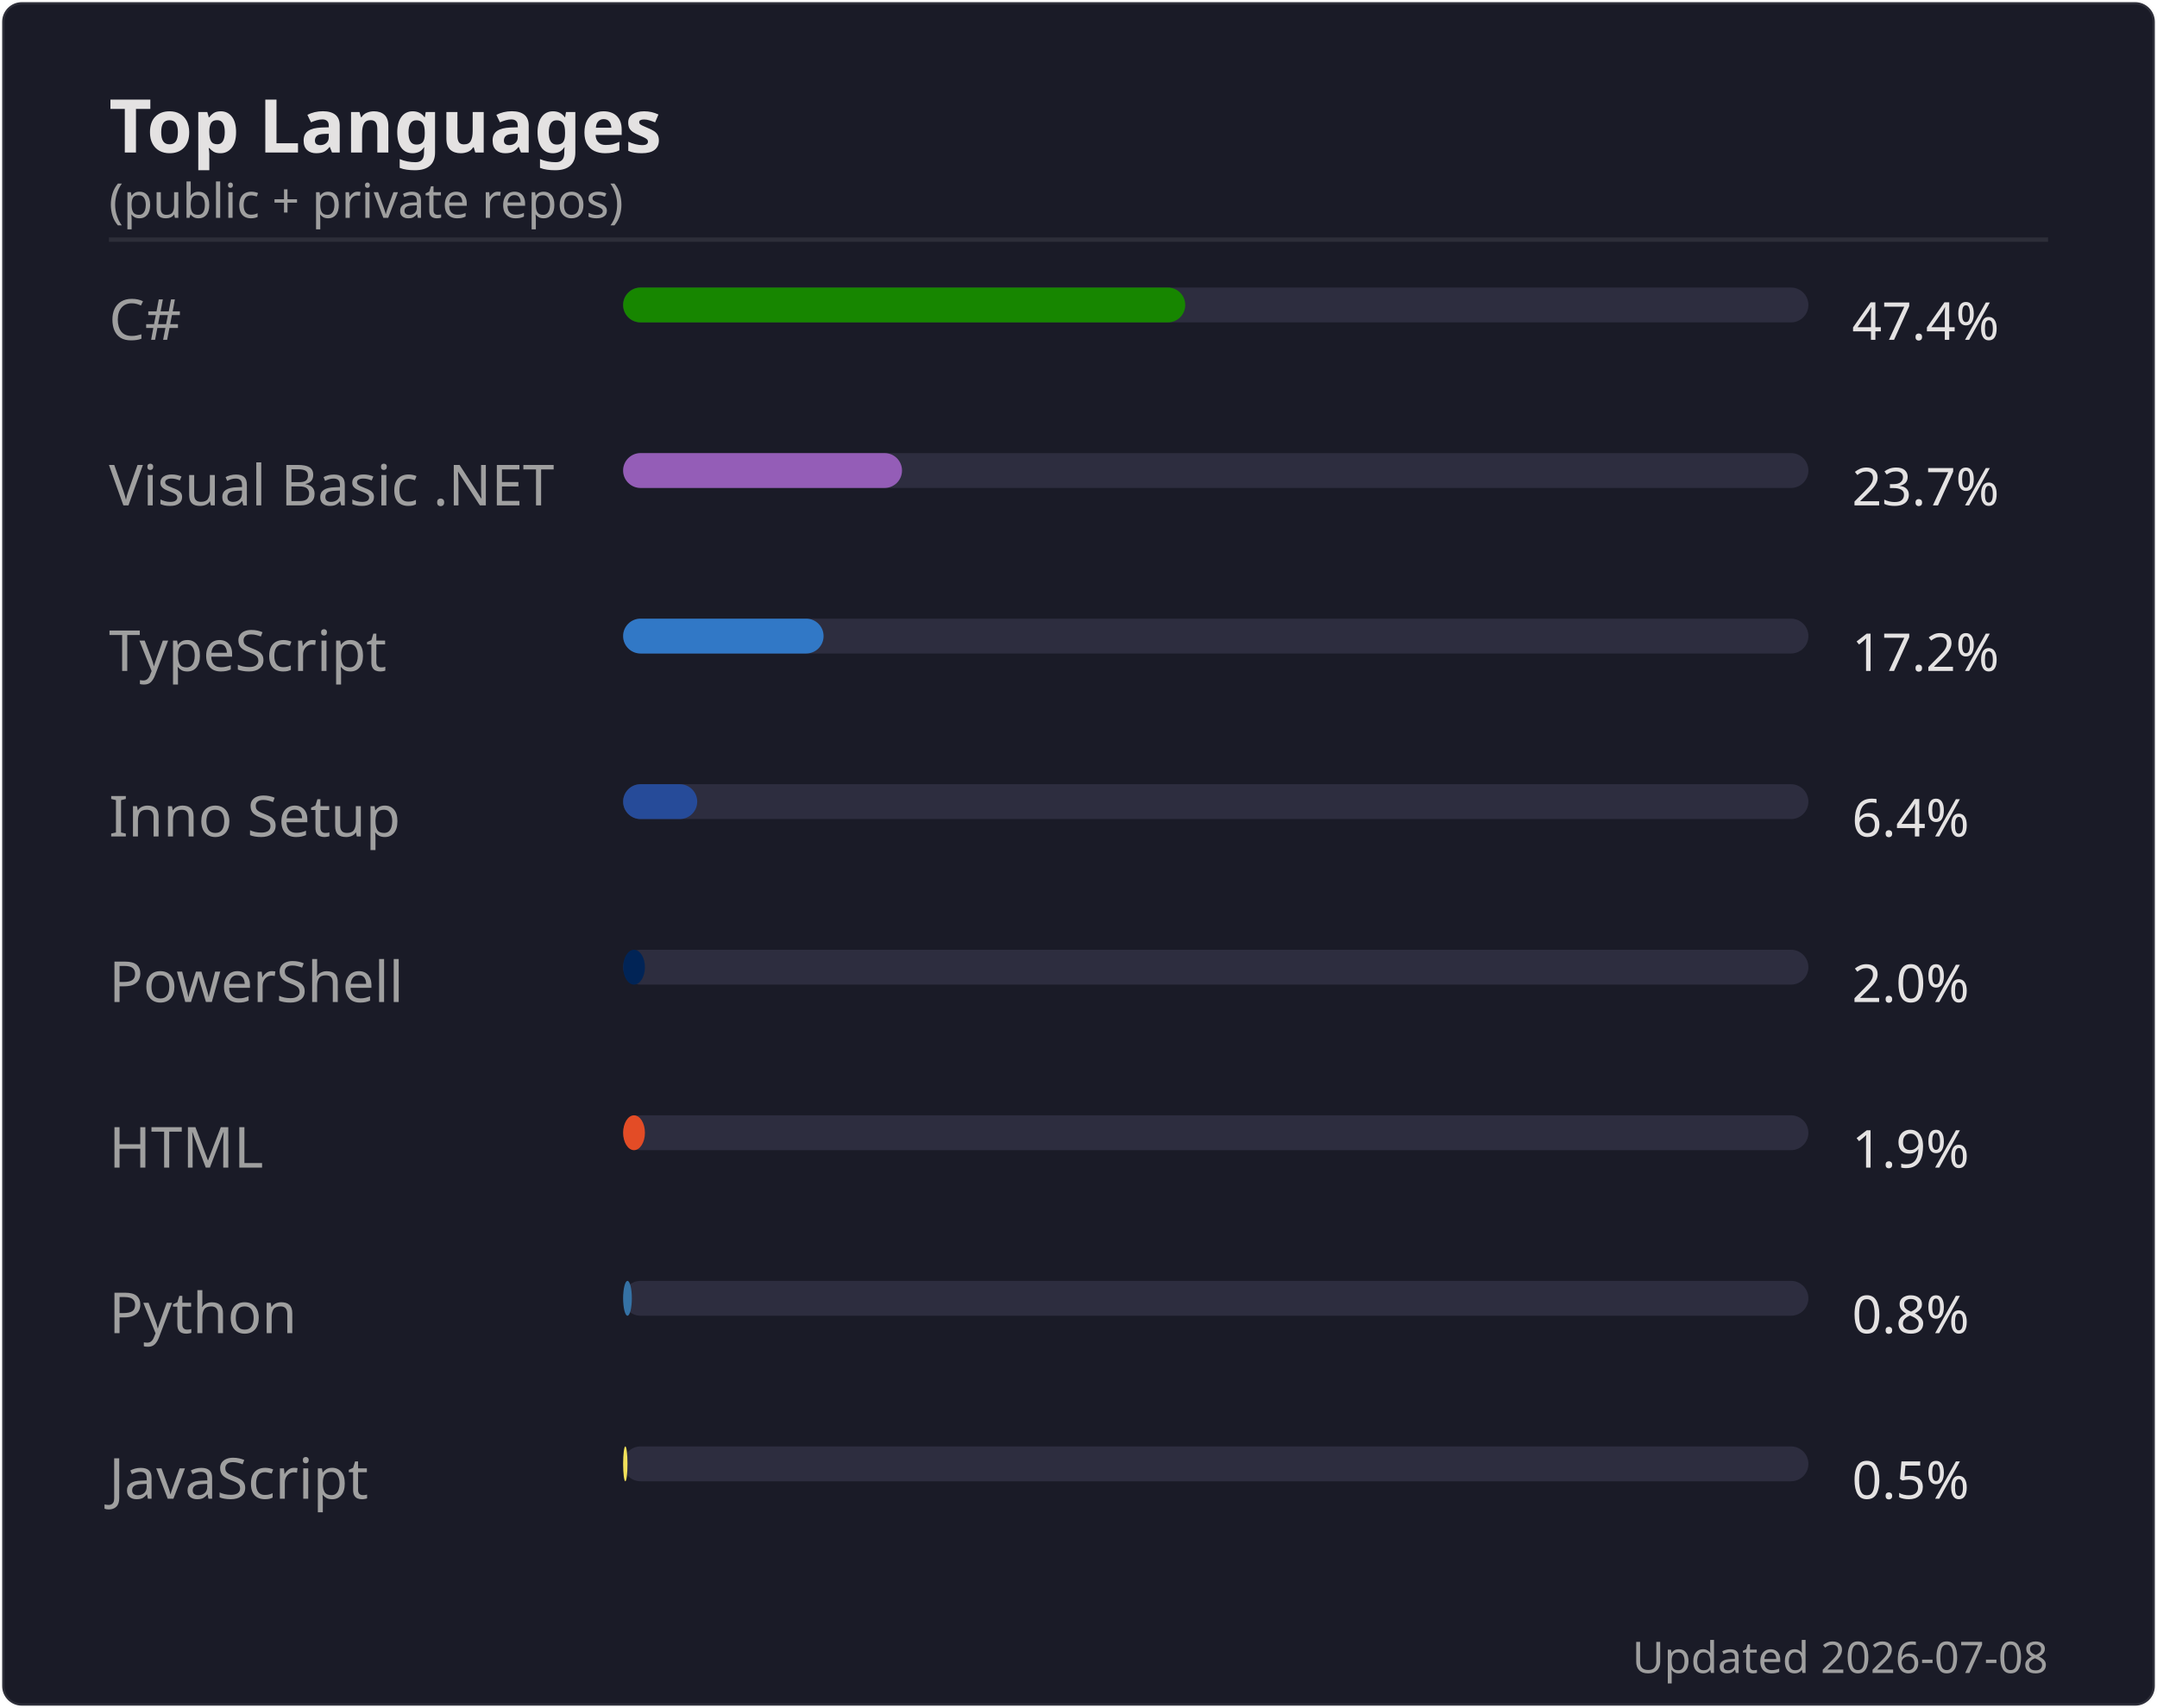
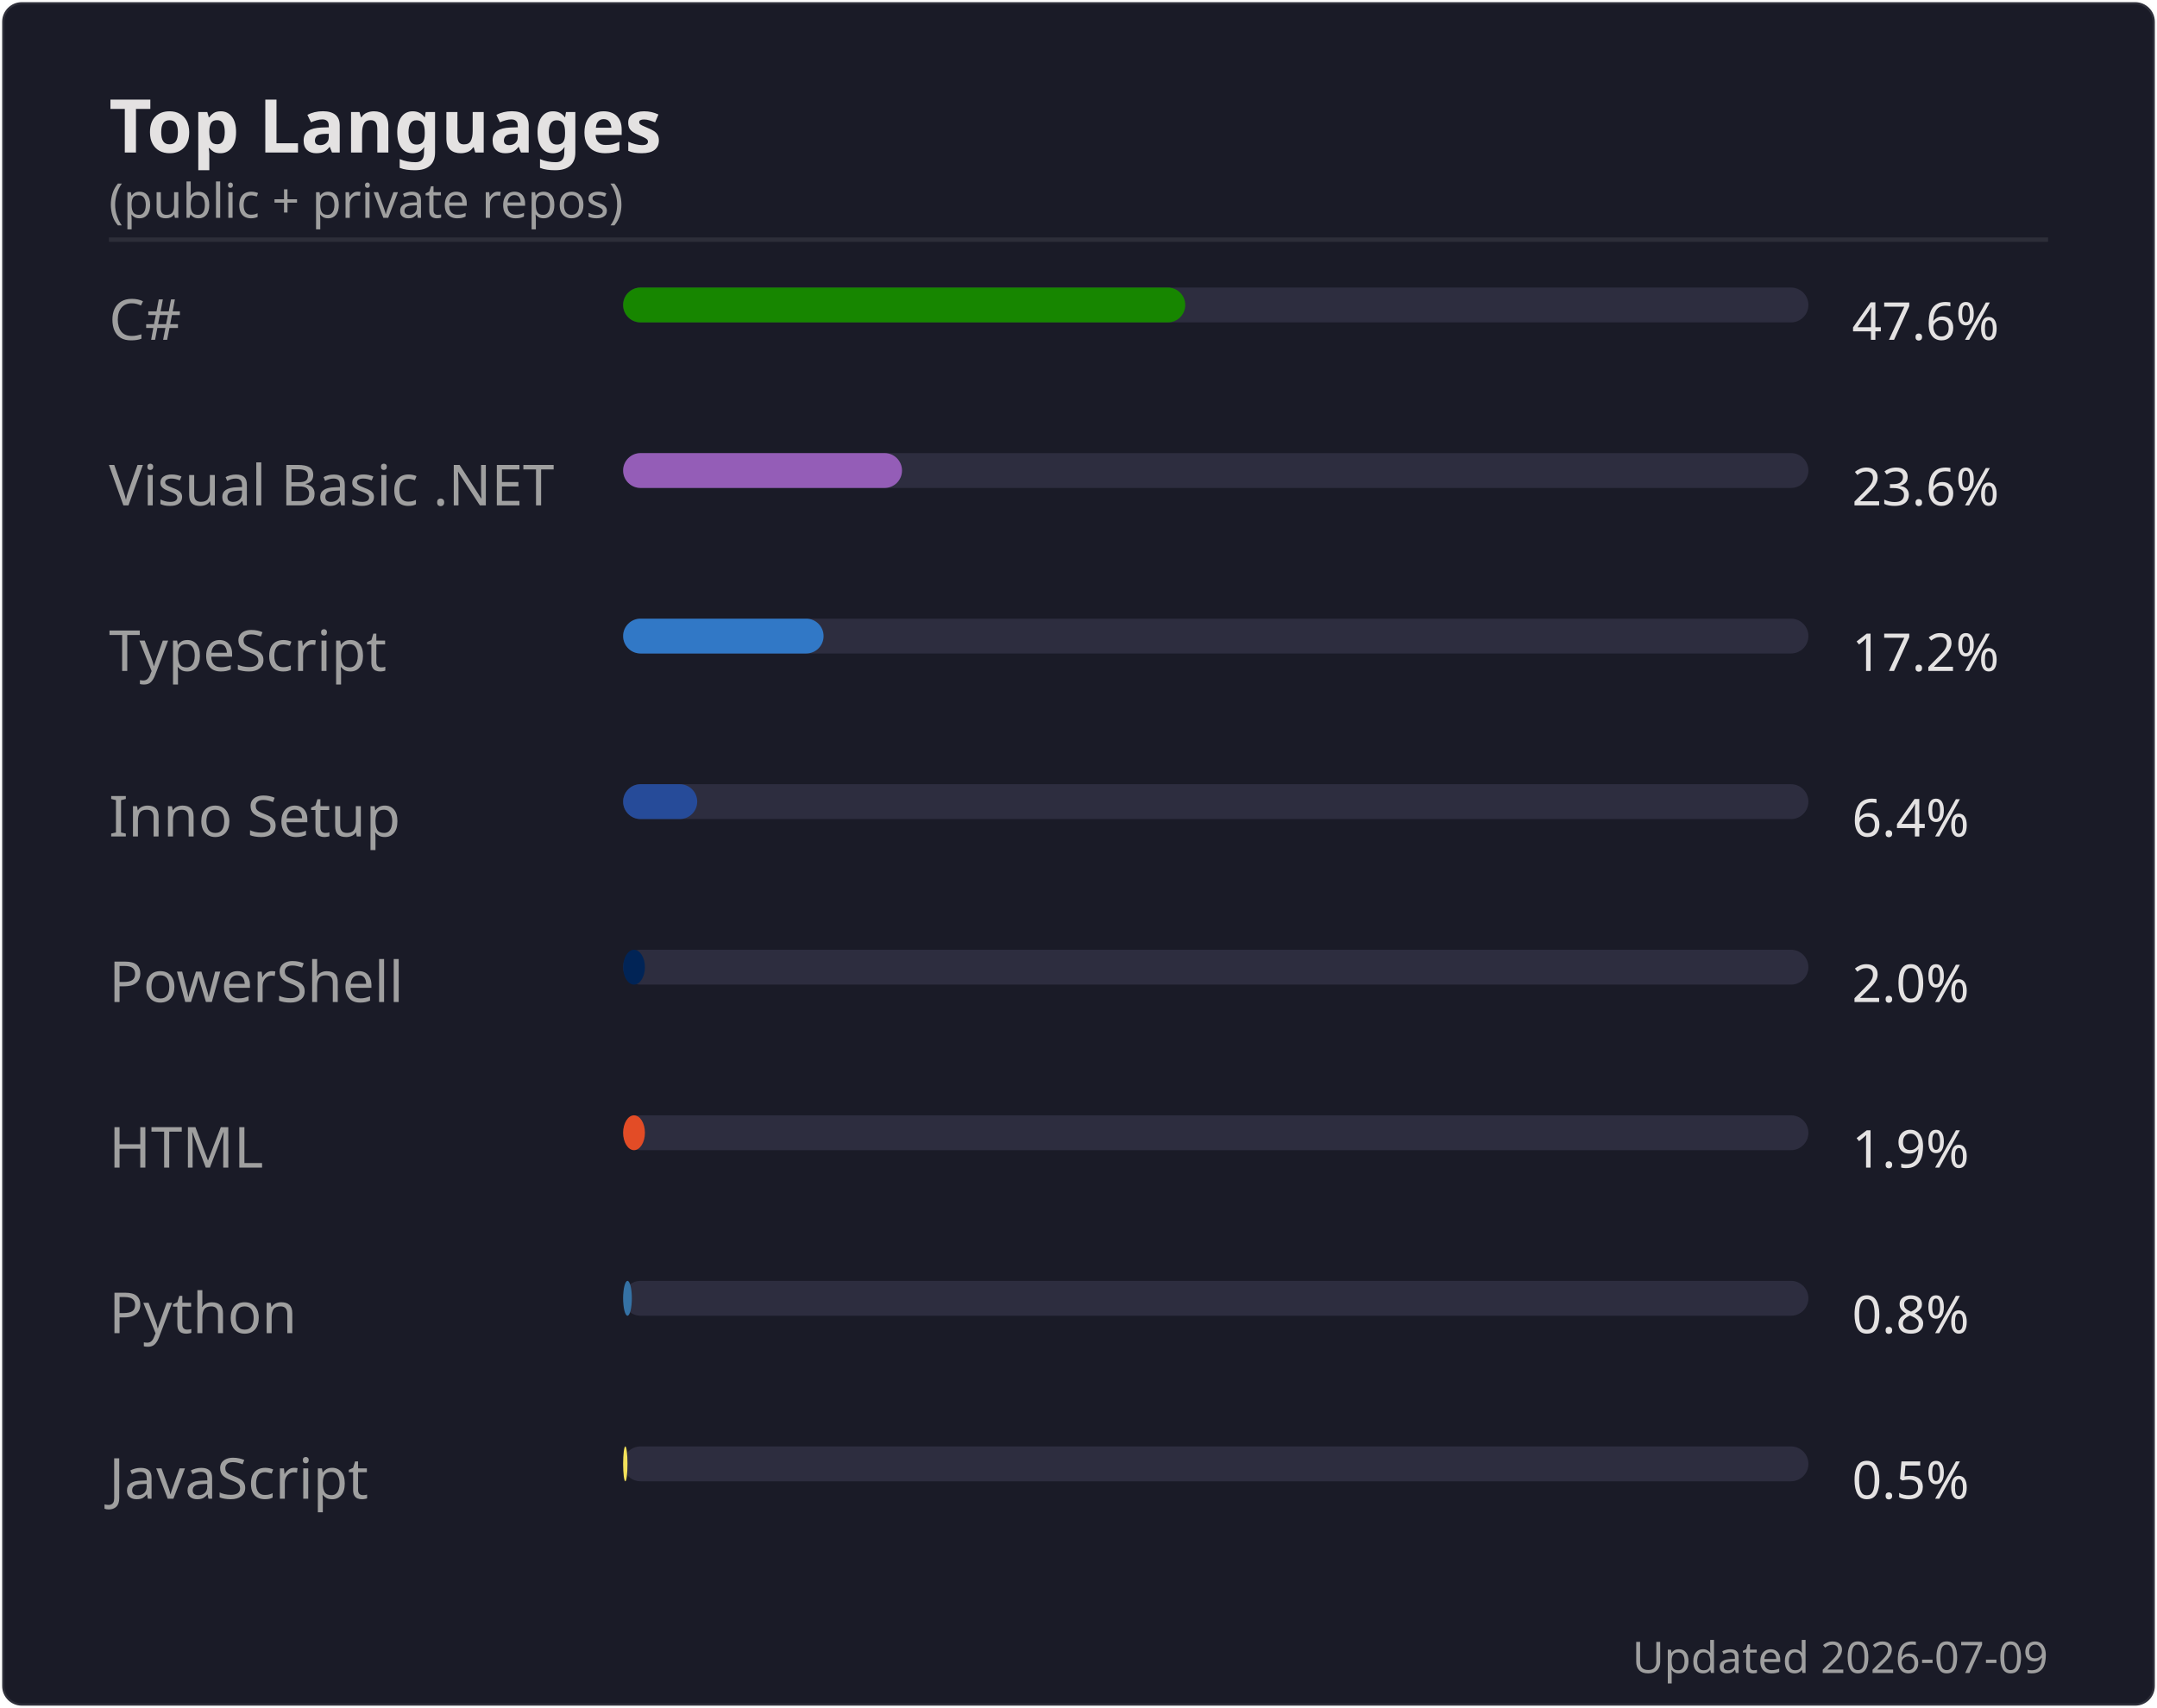
<svg xmlns="http://www.w3.org/2000/svg" width="495" height="392" viewBox="0 0 495 392">
  <rect width="494" height="391" x=".5" y=".5" rx="4.5" fill="#1a1b27" stroke="#e4e2e2" stroke-opacity=".1" />
  <text font-family="'Segoe UI', Ubuntu, 'Helvetica Neue', sans-serif" font-size="17" font-weight="600" fill="#e4e2e2" x="25" y="35" text-anchor="start">Top Languages</text>
  <text font-family="'Segoe UI', Ubuntu, 'Helvetica Neue', sans-serif" font-size="11" font-weight="400" fill="#9f9f9f" x="25" y="50" text-anchor="start">(public + private repos)</text>
  <line x1="25" x2="470" y1="55" y2="55" stroke="#e4e2e2" stroke-opacity=".1" />
  <text font-family="'Segoe UI', Ubuntu, 'Helvetica Neue', sans-serif" font-size="13" font-weight="400" fill="#9f9f9f" x="25" y="78" text-anchor="start">C#</text>
  <rect x="143" y="66" width="272" height="8" rx="4" fill="#2d2d3f" />
  <rect x="143" y="66" width="129" height="8" rx="4" fill="#178600" />
-   <text font-family="'Segoe UI', Ubuntu, 'Helvetica Neue', sans-serif" font-size="12" font-weight="400" fill="#e4e2e2" x="425" y="78" text-anchor="start">47.4%</text>
+   <text font-family="'Segoe UI', Ubuntu, 'Helvetica Neue', sans-serif" font-size="12" font-weight="400" fill="#e4e2e2" x="425" y="78" text-anchor="start">47.6%</text>
  <text font-family="'Segoe UI', Ubuntu, 'Helvetica Neue', sans-serif" font-size="13" font-weight="400" fill="#9f9f9f" x="25" y="116" text-anchor="start">Visual Basic .NET</text>
  <rect x="143" y="104" width="272" height="8" rx="4" fill="#2d2d3f" />
  <rect x="143" y="104" width="64" height="8" rx="4" fill="#945db7" />
-   <text font-family="'Segoe UI', Ubuntu, 'Helvetica Neue', sans-serif" font-size="12" font-weight="400" fill="#e4e2e2" x="425" y="116" text-anchor="start">23.7%</text>
+   <text font-family="'Segoe UI', Ubuntu, 'Helvetica Neue', sans-serif" font-size="12" font-weight="400" fill="#e4e2e2" x="425" y="116" text-anchor="start">23.6%</text>
  <text font-family="'Segoe UI', Ubuntu, 'Helvetica Neue', sans-serif" font-size="13" font-weight="400" fill="#9f9f9f" x="25" y="154" text-anchor="start">TypeScript</text>
  <rect x="143" y="142" width="272" height="8" rx="4" fill="#2d2d3f" />
  <rect x="143" y="142" width="46" height="8" rx="4" fill="#3178c6" />
  <text font-family="'Segoe UI', Ubuntu, 'Helvetica Neue', sans-serif" font-size="12" font-weight="400" fill="#e4e2e2" x="425" y="154" text-anchor="start">17.2%</text>
  <text font-family="'Segoe UI', Ubuntu, 'Helvetica Neue', sans-serif" font-size="13" font-weight="400" fill="#9f9f9f" x="25" y="192" text-anchor="start">Inno Setup</text>
  <rect x="143" y="180" width="272" height="8" rx="4" fill="#2d2d3f" />
  <rect x="143" y="180" width="17" height="8" rx="4" fill="#264b99" />
  <text font-family="'Segoe UI', Ubuntu, 'Helvetica Neue', sans-serif" font-size="12" font-weight="400" fill="#e4e2e2" x="425" y="192" text-anchor="start">6.4%</text>
  <text font-family="'Segoe UI', Ubuntu, 'Helvetica Neue', sans-serif" font-size="13" font-weight="400" fill="#9f9f9f" x="25" y="230" text-anchor="start">PowerShell</text>
  <rect x="143" y="218" width="272" height="8" rx="4" fill="#2d2d3f" />
  <rect x="143" y="218" width="5" height="8" rx="4" fill="#012456" />
  <text font-family="'Segoe UI', Ubuntu, 'Helvetica Neue', sans-serif" font-size="12" font-weight="400" fill="#e4e2e2" x="425" y="230" text-anchor="start">2.0%</text>
  <text font-family="'Segoe UI', Ubuntu, 'Helvetica Neue', sans-serif" font-size="13" font-weight="400" fill="#9f9f9f" x="25" y="268" text-anchor="start">HTML</text>
  <rect x="143" y="256" width="272" height="8" rx="4" fill="#2d2d3f" />
  <rect x="143" y="256" width="5" height="8" rx="4" fill="#e34c26" />
  <text font-family="'Segoe UI', Ubuntu, 'Helvetica Neue', sans-serif" font-size="12" font-weight="400" fill="#e4e2e2" x="425" y="268" text-anchor="start">1.9%</text>
  <text font-family="'Segoe UI', Ubuntu, 'Helvetica Neue', sans-serif" font-size="13" font-weight="400" fill="#9f9f9f" x="25" y="306" text-anchor="start">Python</text>
  <rect x="143" y="294" width="272" height="8" rx="4" fill="#2d2d3f" />
  <rect x="143" y="294" width="2" height="8" rx="4" fill="#3572A5" />
  <text font-family="'Segoe UI', Ubuntu, 'Helvetica Neue', sans-serif" font-size="12" font-weight="400" fill="#e4e2e2" x="425" y="306" text-anchor="start">0.8%</text>
  <text font-family="'Segoe UI', Ubuntu, 'Helvetica Neue', sans-serif" font-size="13" font-weight="400" fill="#9f9f9f" x="25" y="344" text-anchor="start">JavaScript</text>
  <rect x="143" y="332" width="272" height="8" rx="4" fill="#2d2d3f" />
  <rect x="143" y="332" width="1" height="8" rx="4" fill="#f1e05a" />
  <text font-family="'Segoe UI', Ubuntu, 'Helvetica Neue', sans-serif" font-size="12" font-weight="400" fill="#e4e2e2" x="425" y="344" text-anchor="start">0.5%</text>
-   <text font-family="'Segoe UI', Ubuntu, 'Helvetica Neue', sans-serif" font-size="10" font-weight="400" fill="#9f9f9f" x="470" y="384" text-anchor="end">Updated 2026-07-08</text>
+   <text font-family="'Segoe UI', Ubuntu, 'Helvetica Neue', sans-serif" font-size="10" font-weight="400" fill="#9f9f9f" x="470" y="384" text-anchor="end">Updated 2026-07-09</text>
</svg>
